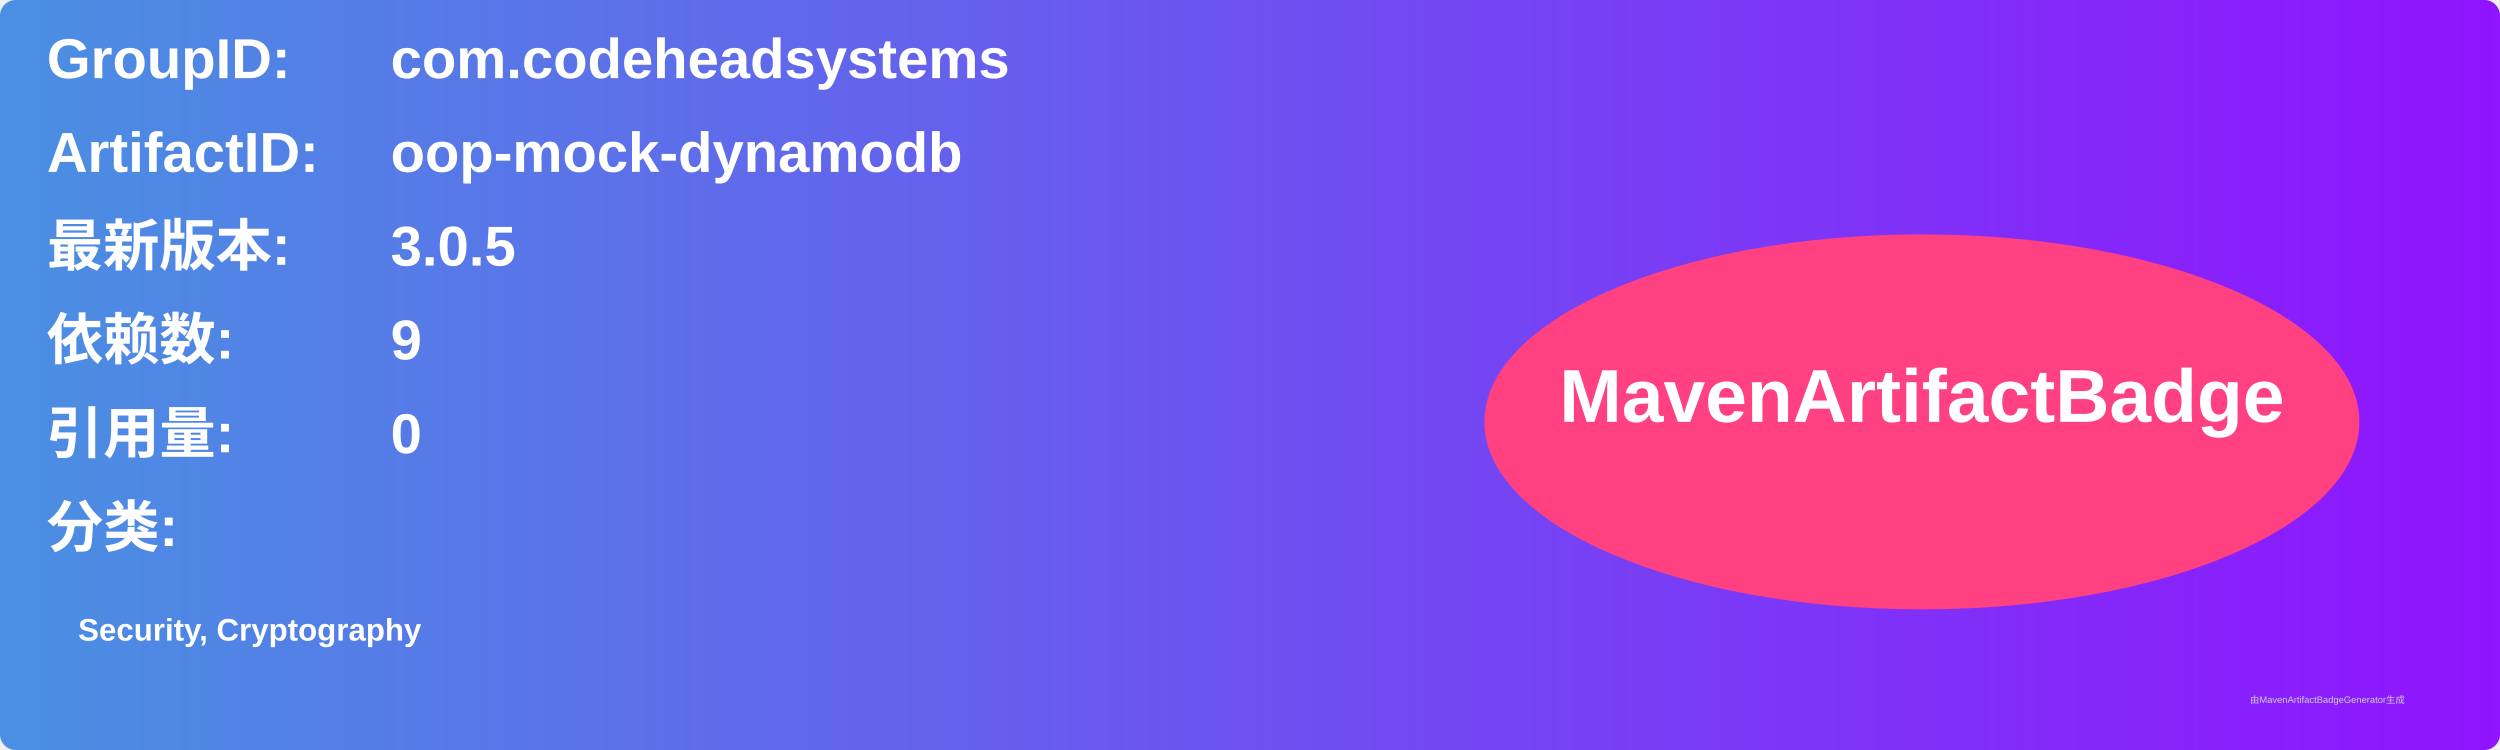
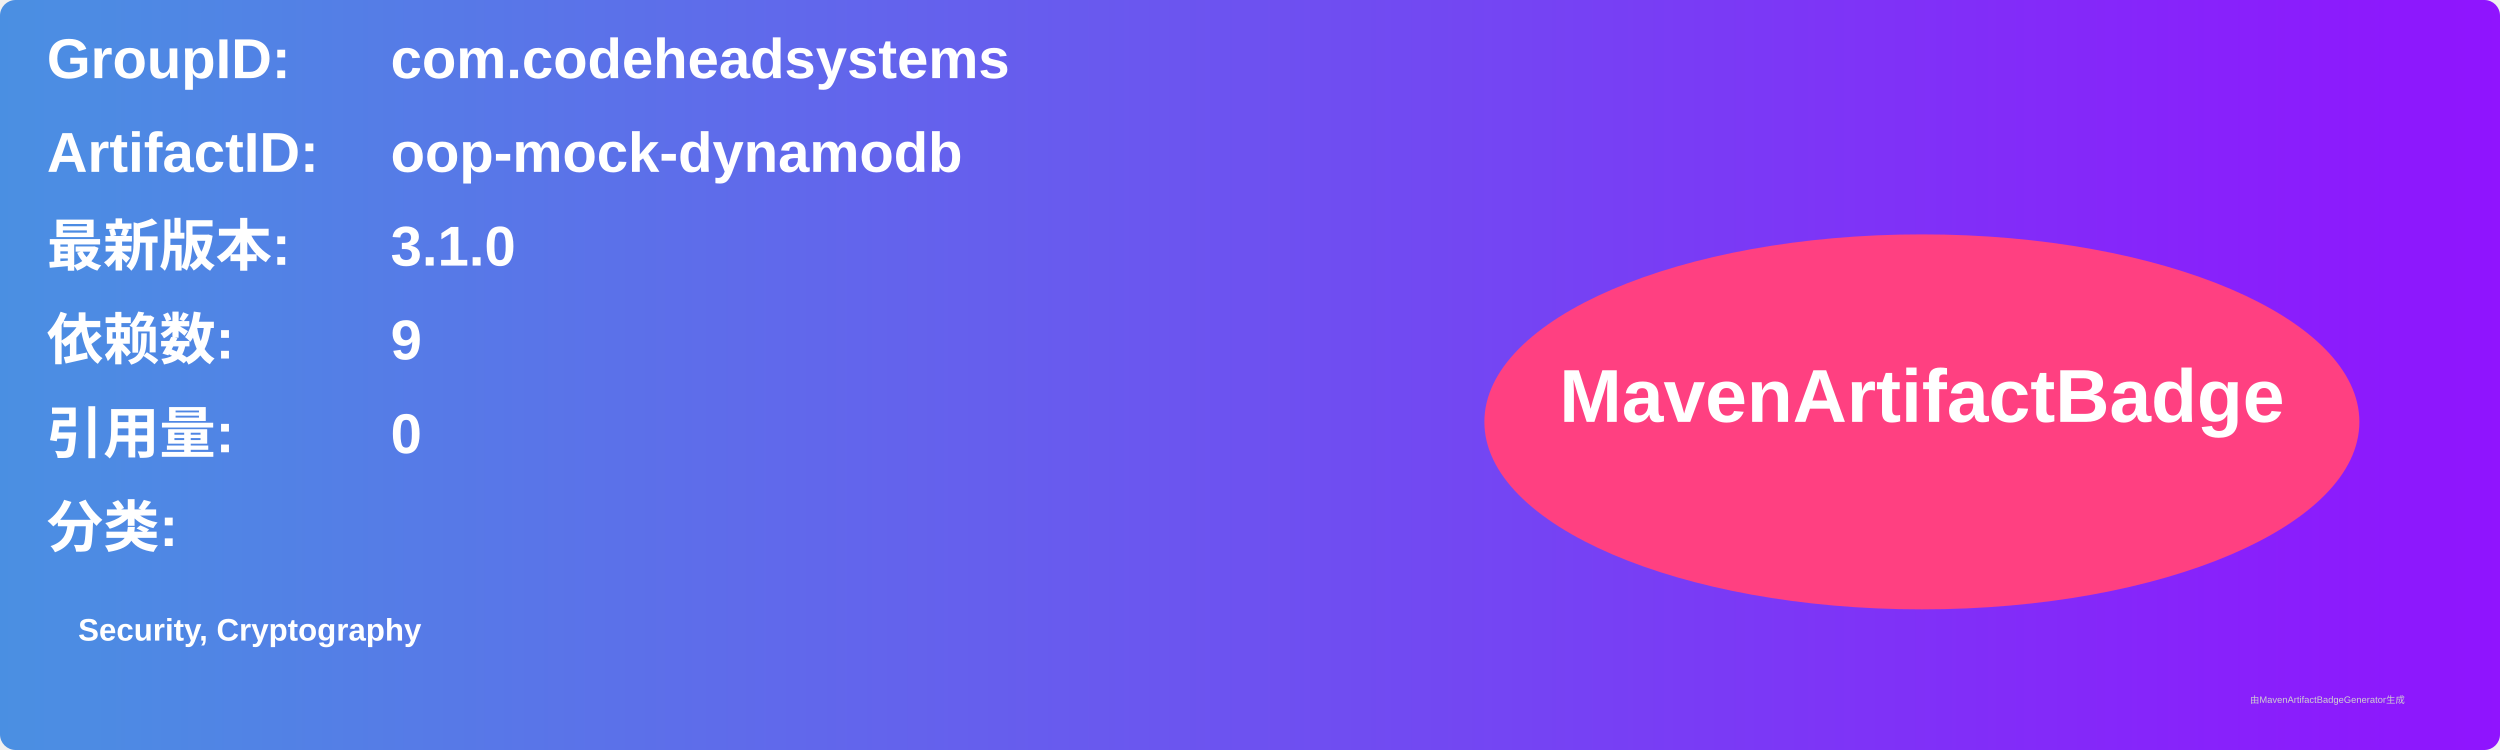
<svg xmlns="http://www.w3.org/2000/svg" width="800" height="240" viewBox="0 0 800 240">
  <linearGradient id="grad" x1="0%" y1="0%" x2="100%" y2="0%">
    <stop offset="0%" stop-color="#4a90e2" />
    <stop offset="100%" stop-color="#9013fe" />
  </linearGradient>
  <rect width="100%" height="100%" rx="5" ry="5" fill="url(#grad)" />
  <g transform="translate(15, 15)">
    <text x="0" y="10" font-family="Arial" font-size="18" fill="white" font-weight="bold" width="260">GroupID:</text>
    <text x="110" y="10" font-family="Arial" font-size="18" fill="white" font-weight="bold" width="460">com.codeheadsystems</text>
    <text x="0" y="40" font-family="Arial" font-size="18" fill="white" font-weight="bold" width="260">ArtifactID:</text>
    <text x="110" y="40" font-family="Arial" font-size="18" fill="white" font-weight="bold" width="460">oop-mock-dynamodb</text>
    <text x="0" y="70" font-family="Arial" font-size="18" fill="white" font-weight="bold">最新版本:</text>
    <text x="110" y="70" font-family="Arial" font-size="18" fill="white" font-weight="bold">
-       <tspan font-weight="bold">3.0.5</tspan>
+       <tspan font-weight="bold">3.1.0</tspan>
    </text>
    <text x="0" y="100" font-family="Arial" font-size="18" fill="white" font-weight="bold">依赖数: </text>
    <text x="110" y="100" font-family="Arial" font-size="18" fill="white">
      <tspan font-weight="bold">9</tspan>
    </text>
    <text x="0" y="130" font-family="Arial" font-size="18" fill="white" font-weight="bold">引用量: </text>
    <text x="110" y="130" font-family="Arial" font-size="18" fill="white">
      <tspan font-weight="bold">0</tspan>
    </text>
    <text x="0" y="160" font-family="Arial" font-size="18" fill="white" font-weight="bold">分类:</text>
    <text x="10" y="190" font-family="Arial" font-size="10" fill="white">
      <tspan font-weight="bold">Security, Cryptography</tspan>
    </text>
    <ellipse cx="600" cy="120" rx="140" ry="60" fill="#ff4081" />
    <text x="600" y="120" text-anchor="middle" font-family="Arial" font-size="24" fill="white" font-weight="bold">MavenArtifactBadge</text>
  </g>
  <text x="720" y="225" font-family="Arial" font-size="3" fill="#d0d0d0">由MavenArtifactBadgeGenerator生成</text>
</svg>
